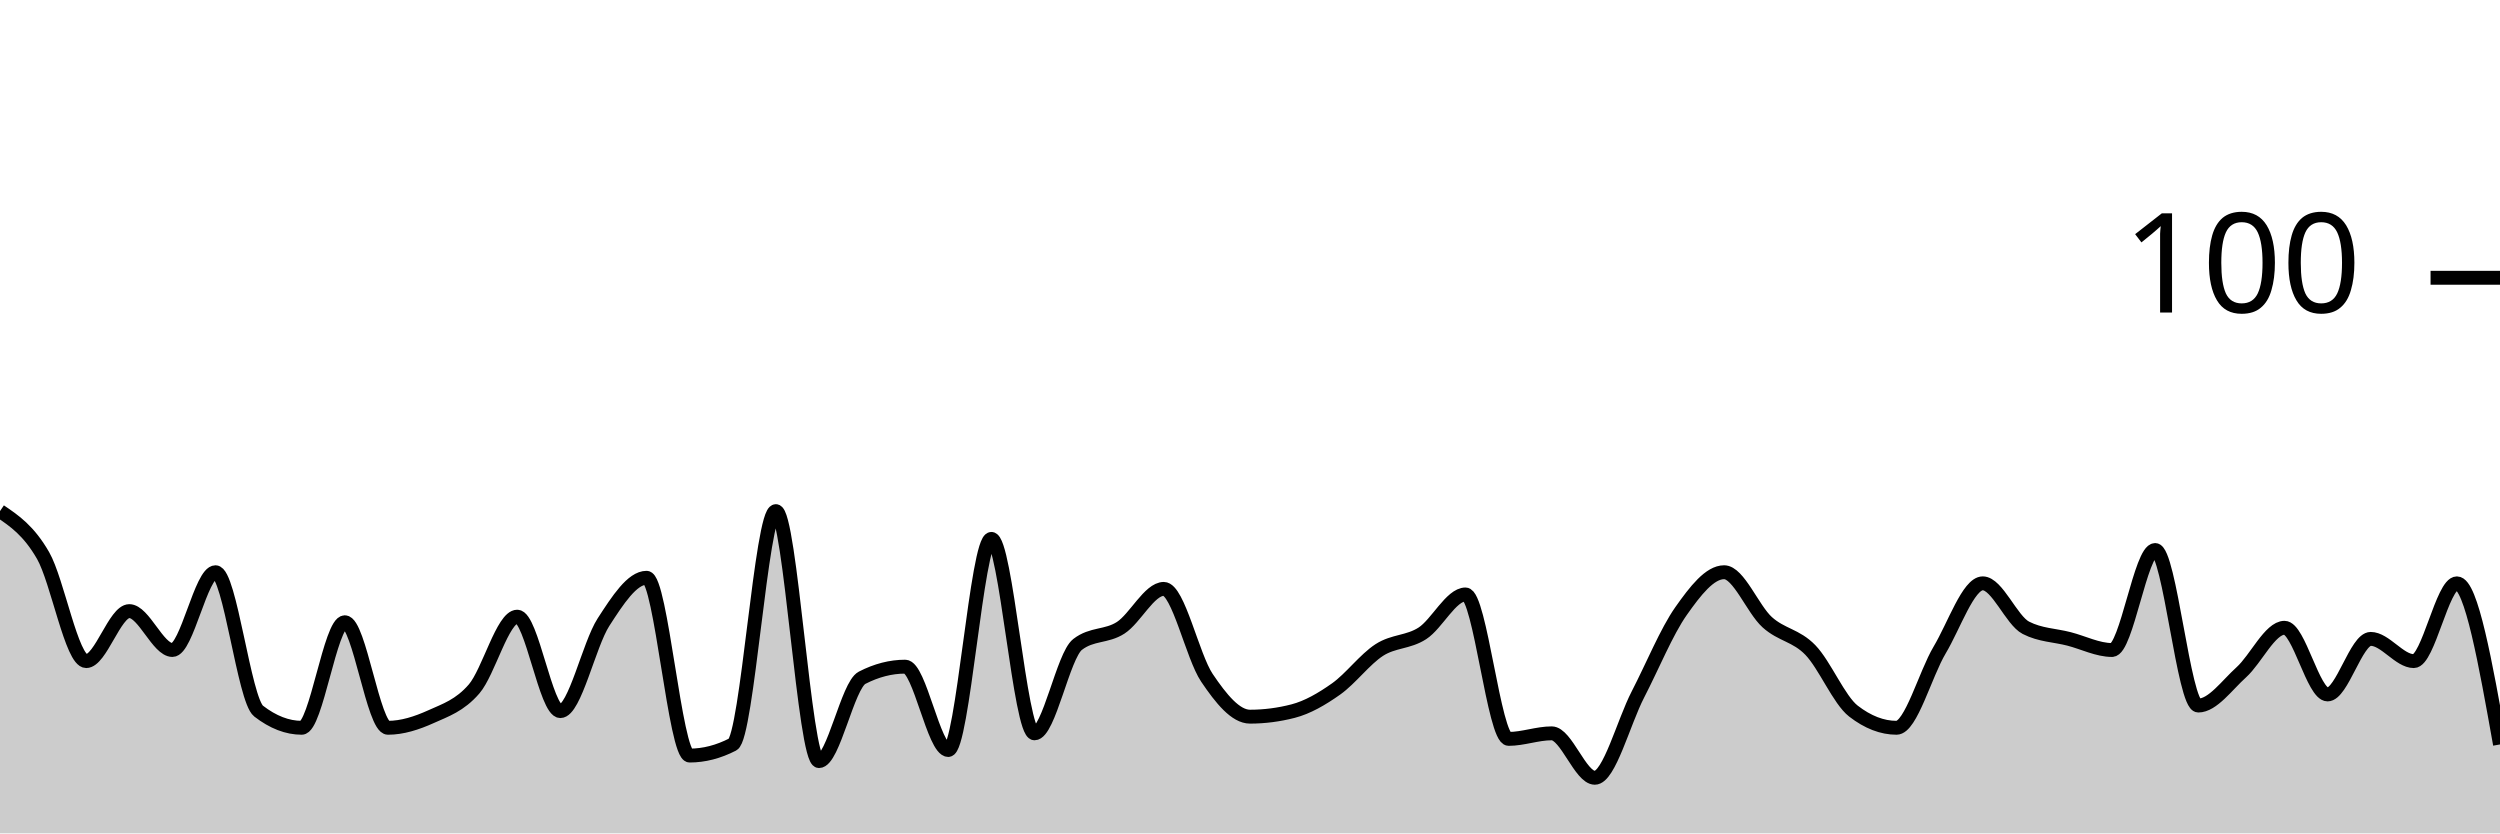
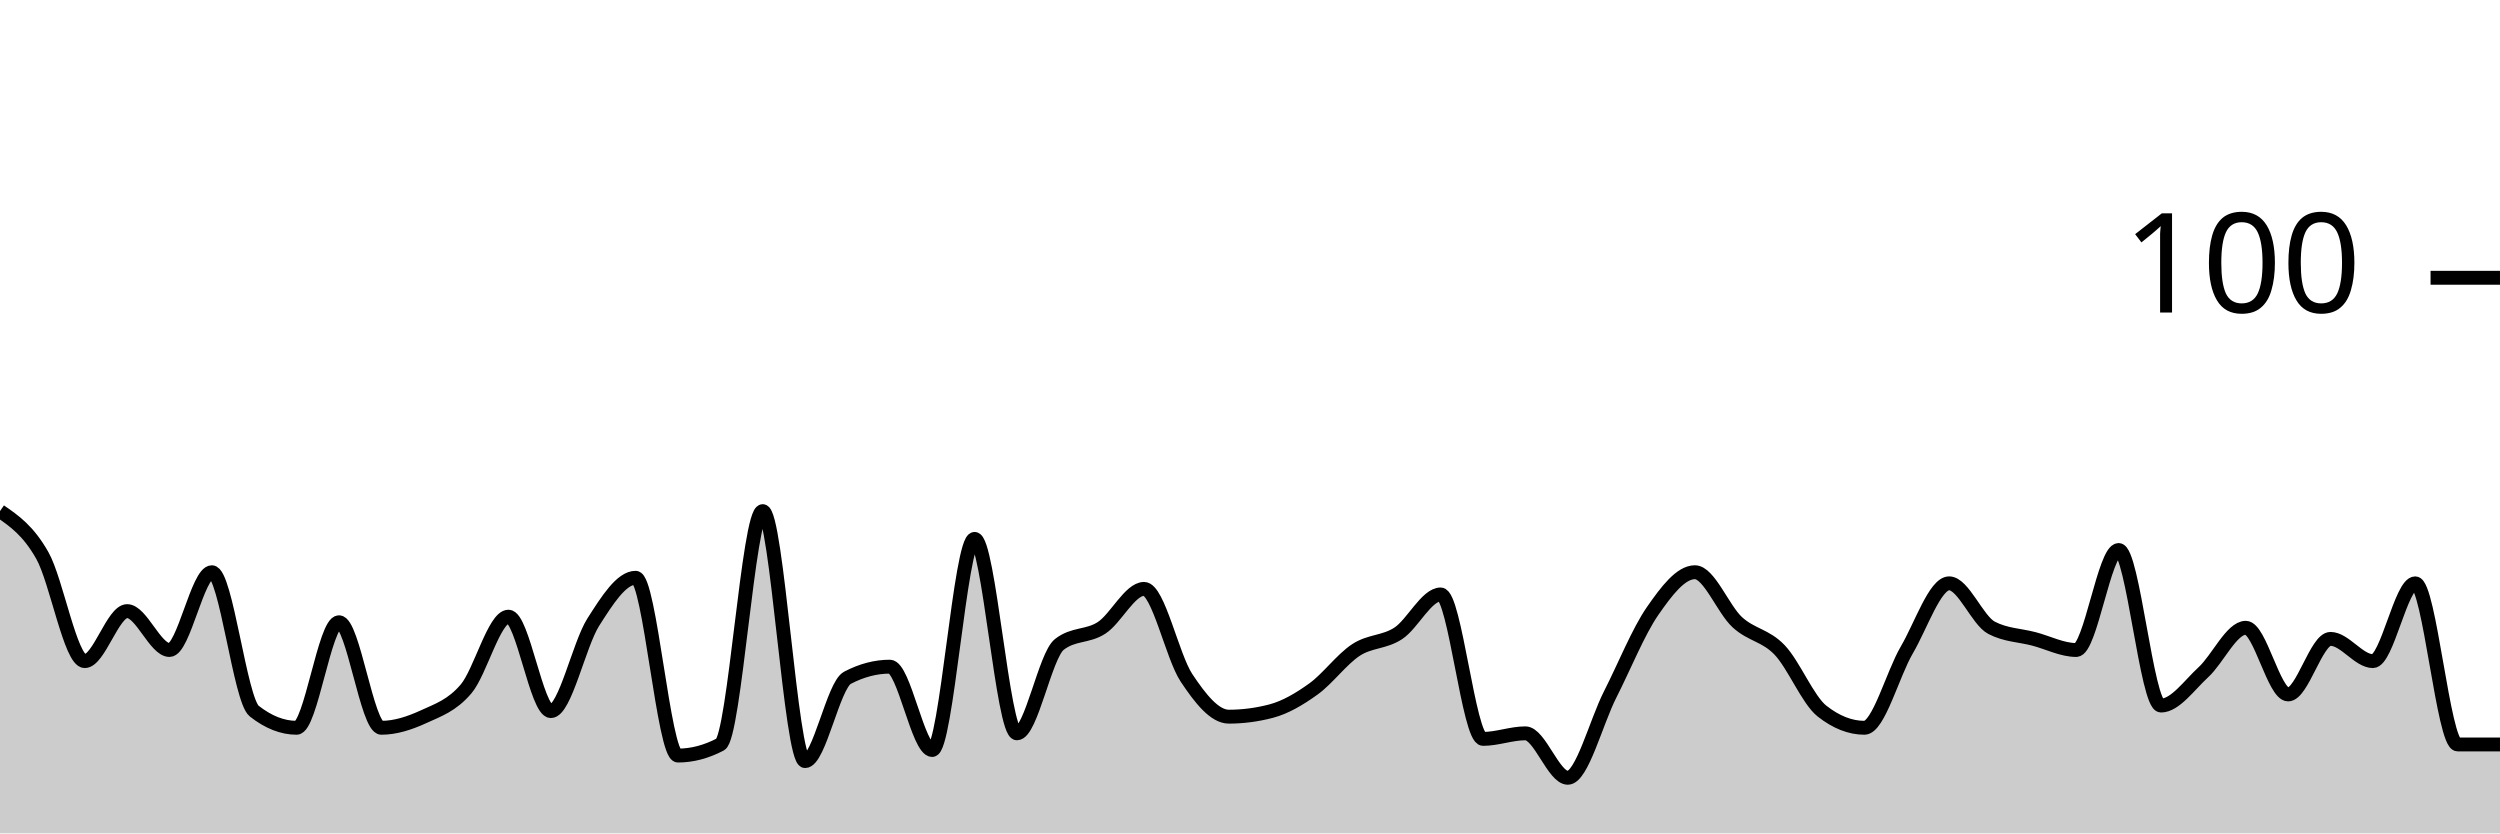
<svg xmlns="http://www.w3.org/2000/svg" viewBox="0 0 180 60">
  <g transform="translate(0,20)">
-     <path class="area" fill="rgba(0, 0, 0, 0.2)" d="M0,16.8C1.034,17.5,2.069,18.2,3.103,20C4.138,21.8,5.172,27.6,6.207,27.6C7.241,27.6,8.276,24,9.31,24C10.345,24,11.379,26.8,12.414,26.8C13.448,26.8,14.483,21.2,15.517,21.2C16.552,21.2,17.586,30.4,18.621,31.2C19.655,32,20.69,32.4,21.724,32.4C22.759,32.4,23.793,24.8,24.828,24.8C25.862,24.8,26.897,32.4,27.931,32.4C28.966,32.4,30,32.067,31.034,31.6C32.069,31.133,33.103,30.8,34.138,29.6C35.172,28.4,36.207,24.4,37.241,24.4C38.276,24.4,39.31,31.2,40.345,31.2C41.379,31.2,42.414,26.4,43.448,24.8C44.483,23.2,45.517,21.6,46.552,21.6C47.586,21.6,48.621,34.4,49.655,34.4C50.69,34.4,51.724,34.133,52.759,33.6C53.793,33.067,54.828,16.8,55.862,16.8C56.897,16.8,57.931,34.8,58.966,34.8C60,34.8,61.034,29.333,62.069,28.8C63.103,28.267,64.138,28,65.172,28C66.207,28,67.241,34,68.276,34C69.31,34,70.345,18.8,71.379,18.8C72.414,18.8,73.448,32.8,74.483,32.8C75.517,32.8,76.552,27.2,77.586,26.4C78.621,25.6,79.655,25.867,80.69,25.2C81.724,24.533,82.759,22.4,83.793,22.4C84.828,22.4,85.862,27.267,86.897,28.8C87.931,30.333,88.966,31.6,90,31.6C91.034,31.6,92.069,31.467,93.103,31.2C94.138,30.933,95.172,30.333,96.207,29.6C97.241,28.867,98.276,27.467,99.31,26.8C100.345,26.133,101.379,26.267,102.414,25.6C103.448,24.933,104.483,22.8,105.517,22.8C106.552,22.8,107.586,33.2,108.621,33.2C109.655,33.2,110.69,32.8,111.724,32.8C112.759,32.8,113.793,36,114.828,36C115.862,36,116.897,32,117.931,30C118.966,28,120,25.467,121.034,24C122.069,22.533,123.103,21.2,124.138,21.2C125.172,21.2,126.207,23.867,127.241,24.8C128.276,25.733,129.31,25.733,130.345,26.8C131.379,27.867,132.414,30.4,133.448,31.2C134.483,32,135.517,32.4,136.552,32.4C137.586,32.4,138.621,28.533,139.655,26.8C140.69,25.067,141.724,22,142.759,22C143.793,22,144.828,24.667,145.862,25.2C146.897,25.733,147.931,25.733,148.966,26C150,26.267,151.034,26.8,152.069,26.8C153.103,26.8,154.138,19.6,155.172,19.6C156.207,19.6,157.241,30.8,158.276,30.8C159.31,30.8,160.345,29.333,161.379,28.4C162.414,27.467,163.448,25.2,164.483,25.2C165.517,25.2,166.552,30,167.586,30C168.621,30,169.655,26,170.69,26C171.724,26,172.759,27.6,173.793,27.6C174.828,27.6,175.862,22,176.897,22C177.931,22,178.966,27.8,180,33.6L180,40C178.966,40,177.931,40,176.897,40C175.862,40,174.828,40,173.793,40C172.759,40,171.724,40,170.69,40C169.655,40,168.621,40,167.586,40C166.552,40,165.517,40,164.483,40C163.448,40,162.414,40,161.379,40C160.345,40,159.31,40,158.276,40C157.241,40,156.207,40,155.172,40C154.138,40,153.103,40,152.069,40C151.034,40,150,40,148.966,40C147.931,40,146.897,40,145.862,40C144.828,40,143.793,40,142.759,40C141.724,40,140.69,40,139.655,40C138.621,40,137.586,40,136.552,40C135.517,40,134.483,40,133.448,40C132.414,40,131.379,40,130.345,40C129.31,40,128.276,40,127.241,40C126.207,40,125.172,40,124.138,40C123.103,40,122.069,40,121.034,40C120,40,118.966,40,117.931,40C116.897,40,115.862,40,114.828,40C113.793,40,112.759,40,111.724,40C110.69,40,109.655,40,108.621,40C107.586,40,106.552,40,105.517,40C104.483,40,103.448,40,102.414,40C101.379,40,100.345,40,99.31,40C98.276,40,97.241,40,96.207,40C95.172,40,94.138,40,93.103,40C92.069,40,91.034,40,90,40C88.966,40,87.931,40,86.897,40C85.862,40,84.828,40,83.793,40C82.759,40,81.724,40,80.69,40C79.655,40,78.621,40,77.586,40C76.552,40,75.517,40,74.483,40C73.448,40,72.414,40,71.379,40C70.345,40,69.31,40,68.276,40C67.241,40,66.207,40,65.172,40C64.138,40,63.103,40,62.069,40C61.034,40,60,40,58.966,40C57.931,40,56.897,40,55.862,40C54.828,40,53.793,40,52.759,40C51.724,40,50.69,40,49.655,40C48.621,40,47.586,40,46.552,40C45.517,40,44.483,40,43.448,40C42.414,40,41.379,40,40.345,40C39.31,40,38.276,40,37.241,40C36.207,40,35.172,40,34.138,40C33.103,40,32.069,40,31.034,40C30,40,28.966,40,27.931,40C26.897,40,25.862,40,24.828,40C23.793,40,22.759,40,21.724,40C20.69,40,19.655,40,18.621,40C17.586,40,16.552,40,15.517,40C14.483,40,13.448,40,12.414,40C11.379,40,10.345,40,9.31,40C8.276,40,7.241,40,6.207,40C5.172,40,4.138,40,3.103,40C2.069,40,1.034,40,0,40Z" />
-     <path class="line" stroke="black" fill="none" d="M0,16.8C1.034,17.5,2.069,18.2,3.103,20C4.138,21.8,5.172,27.6,6.207,27.6C7.241,27.6,8.276,24,9.31,24C10.345,24,11.379,26.8,12.414,26.8C13.448,26.8,14.483,21.2,15.517,21.2C16.552,21.2,17.586,30.4,18.621,31.2C19.655,32,20.69,32.4,21.724,32.4C22.759,32.4,23.793,24.8,24.828,24.8C25.862,24.8,26.897,32.4,27.931,32.4C28.966,32.4,30,32.067,31.034,31.6C32.069,31.133,33.103,30.8,34.138,29.6C35.172,28.4,36.207,24.4,37.241,24.4C38.276,24.4,39.31,31.2,40.345,31.2C41.379,31.2,42.414,26.4,43.448,24.8C44.483,23.2,45.517,21.6,46.552,21.6C47.586,21.6,48.621,34.4,49.655,34.4C50.69,34.4,51.724,34.133,52.759,33.6C53.793,33.067,54.828,16.8,55.862,16.8C56.897,16.8,57.931,34.8,58.966,34.8C60,34.8,61.034,29.333,62.069,28.8C63.103,28.267,64.138,28,65.172,28C66.207,28,67.241,34,68.276,34C69.31,34,70.345,18.8,71.379,18.8C72.414,18.8,73.448,32.8,74.483,32.8C75.517,32.8,76.552,27.2,77.586,26.4C78.621,25.6,79.655,25.867,80.69,25.2C81.724,24.533,82.759,22.4,83.793,22.4C84.828,22.4,85.862,27.267,86.897,28.8C87.931,30.333,88.966,31.6,90,31.6C91.034,31.6,92.069,31.467,93.103,31.2C94.138,30.933,95.172,30.333,96.207,29.6C97.241,28.867,98.276,27.467,99.31,26.8C100.345,26.133,101.379,26.267,102.414,25.6C103.448,24.933,104.483,22.8,105.517,22.8C106.552,22.8,107.586,33.2,108.621,33.2C109.655,33.2,110.69,32.8,111.724,32.8C112.759,32.8,113.793,36,114.828,36C115.862,36,116.897,32,117.931,30C118.966,28,120,25.467,121.034,24C122.069,22.533,123.103,21.2,124.138,21.2C125.172,21.2,126.207,23.867,127.241,24.8C128.276,25.733,129.31,25.733,130.345,26.8C131.379,27.867,132.414,30.4,133.448,31.2C134.483,32,135.517,32.4,136.552,32.4C137.586,32.4,138.621,28.533,139.655,26.8C140.69,25.067,141.724,22,142.759,22C143.793,22,144.828,24.667,145.862,25.2C146.897,25.733,147.931,25.733,148.966,26C150,26.267,151.034,26.8,152.069,26.8C153.103,26.8,154.138,19.6,155.172,19.6C156.207,19.6,157.241,30.8,158.276,30.8C159.31,30.8,160.345,29.333,161.379,28.4C162.414,27.467,163.448,25.2,164.483,25.2C165.517,25.2,166.552,30,167.586,30C168.621,30,169.655,26,170.69,26C171.724,26,172.759,27.6,173.793,27.6C174.828,27.6,175.862,22,176.897,22C177.931,22,178.966,27.8,180,33.6" />
+     <path class="area" fill="rgba(0, 0, 0, 0.2)" d="M0,16.8C1.017,17.5,2.034,18.2,3.051,20C4.068,21.8,5.085,27.6,6.102,27.6C7.119,27.6,8.136,24,9.153,24C10.169,24,11.186,26.8,12.203,26.8C13.22,26.8,14.237,21.2,15.254,21.2C16.271,21.2,17.288,30.4,18.305,31.2C19.322,32,20.339,32.4,21.356,32.4C22.373,32.4,23.39,24.8,24.407,24.8C25.424,24.8,26.441,32.4,27.458,32.4C28.475,32.4,29.492,32.067,30.508,31.6C31.525,31.133,32.542,30.8,33.559,29.6C34.576,28.4,35.593,24.4,36.61,24.4C37.627,24.4,38.644,31.2,39.661,31.2C40.678,31.2,41.695,26.4,42.712,24.8C43.729,23.2,44.746,21.6,45.763,21.6C46.78,21.6,47.797,34.4,48.814,34.4C49.831,34.4,50.847,34.133,51.864,33.6C52.881,33.067,53.898,16.8,54.915,16.8C55.932,16.8,56.949,34.8,57.966,34.8C58.983,34.8,60,29.333,61.017,28.8C62.034,28.267,63.051,28,64.068,28C65.085,28,66.102,34,67.119,34C68.136,34,69.153,18.8,70.169,18.8C71.186,18.8,72.203,32.8,73.22,32.8C74.237,32.8,75.254,27.2,76.271,26.4C77.288,25.6,78.305,25.867,79.322,25.2C80.339,24.533,81.356,22.4,82.373,22.4C83.39,22.4,84.407,27.267,85.424,28.8C86.441,30.333,87.458,31.6,88.475,31.6C89.492,31.6,90.508,31.467,91.525,31.2C92.542,30.933,93.559,30.333,94.576,29.6C95.593,28.867,96.61,27.467,97.627,26.8C98.644,26.133,99.661,26.267,100.678,25.6C101.695,24.933,102.712,22.8,103.729,22.8C104.746,22.8,105.763,33.2,106.78,33.2C107.797,33.2,108.814,32.8,109.831,32.8C110.847,32.8,111.864,36,112.881,36C113.898,36,114.915,32,115.932,30C116.949,28,117.966,25.467,118.983,24C120,22.533,121.017,21.2,122.034,21.2C123.051,21.2,124.068,23.867,125.085,24.8C126.102,25.733,127.119,25.733,128.136,26.8C129.153,27.867,130.169,30.4,131.186,31.2C132.203,32,133.22,32.4,134.237,32.4C135.254,32.4,136.271,28.533,137.288,26.8C138.305,25.067,139.322,22,140.339,22C141.356,22,142.373,24.667,143.39,25.2C144.407,25.733,145.424,25.733,146.441,26C147.458,26.267,148.475,26.8,149.492,26.8C150.508,26.8,151.525,19.6,152.542,19.6C153.559,19.6,154.576,30.8,155.593,30.8C156.61,30.8,157.627,29.333,158.644,28.4C159.661,27.467,160.678,25.2,161.695,25.2C162.712,25.2,163.729,30,164.746,30C165.763,30,166.78,26,167.797,26C168.814,26,169.831,27.6,170.847,27.6C171.864,27.6,172.881,22,173.898,22C174.915,22,175.932,33.6,176.949,33.6C177.966,33.6,178.983,33.6,180,33.6L180,40C178.983,40,177.966,40,176.949,40C175.932,40,174.915,40,173.898,40C172.881,40,171.864,40,170.847,40C169.831,40,168.814,40,167.797,40C166.78,40,165.763,40,164.746,40C163.729,40,162.712,40,161.695,40C160.678,40,159.661,40,158.644,40C157.627,40,156.61,40,155.593,40C154.576,40,153.559,40,152.542,40C151.525,40,150.508,40,149.492,40C148.475,40,147.458,40,146.441,40C145.424,40,144.407,40,143.39,40C142.373,40,141.356,40,140.339,40C139.322,40,138.305,40,137.288,40C136.271,40,135.254,40,134.237,40C133.22,40,132.203,40,131.186,40C130.169,40,129.153,40,128.136,40C127.119,40,126.102,40,125.085,40C124.068,40,123.051,40,122.034,40C121.017,40,120,40,118.983,40C117.966,40,116.949,40,115.932,40C114.915,40,113.898,40,112.881,40C111.864,40,110.847,40,109.831,40C108.814,40,107.797,40,106.78,40C105.763,40,104.746,40,103.729,40C102.712,40,101.695,40,100.678,40C99.661,40,98.644,40,97.627,40C96.61,40,95.593,40,94.576,40C93.559,40,92.542,40,91.525,40C90.508,40,89.492,40,88.475,40C87.458,40,86.441,40,85.424,40C84.407,40,83.39,40,82.373,40C81.356,40,80.339,40,79.322,40C78.305,40,77.288,40,76.271,40C75.254,40,74.237,40,73.22,40C72.203,40,71.186,40,70.169,40C69.153,40,68.136,40,67.119,40C66.102,40,65.085,40,64.068,40C63.051,40,62.034,40,61.017,40C60,40,58.983,40,57.966,40C56.949,40,55.932,40,54.915,40C53.898,40,52.881,40,51.864,40C50.847,40,49.831,40,48.814,40C47.797,40,46.78,40,45.763,40C44.746,40,43.729,40,42.712,40C41.695,40,40.678,40,39.661,40C38.644,40,37.627,40,36.61,40C35.593,40,34.576,40,33.559,40C32.542,40,31.525,40,30.508,40C29.492,40,28.475,40,27.458,40C26.441,40,25.424,40,24.407,40C23.39,40,22.373,40,21.356,40C20.339,40,19.322,40,18.305,40C17.288,40,16.271,40,15.254,40C14.237,40,13.22,40,12.203,40C11.186,40,10.169,40,9.153,40C8.136,40,7.119,40,6.102,40C5.085,40,4.068,40,3.051,40C2.034,40,1.017,40,0,40Z" />
+     <path class="line" stroke="black" fill="none" d="M0,16.8C1.017,17.5,2.034,18.2,3.051,20C4.068,21.8,5.085,27.6,6.102,27.6C7.119,27.6,8.136,24,9.153,24C10.169,24,11.186,26.8,12.203,26.8C13.22,26.8,14.237,21.2,15.254,21.2C16.271,21.2,17.288,30.4,18.305,31.2C19.322,32,20.339,32.4,21.356,32.4C22.373,32.4,23.39,24.8,24.407,24.8C25.424,24.8,26.441,32.4,27.458,32.4C28.475,32.4,29.492,32.067,30.508,31.6C31.525,31.133,32.542,30.8,33.559,29.6C34.576,28.4,35.593,24.4,36.61,24.4C37.627,24.4,38.644,31.2,39.661,31.2C40.678,31.2,41.695,26.4,42.712,24.8C43.729,23.2,44.746,21.6,45.763,21.6C46.78,21.6,47.797,34.4,48.814,34.4C49.831,34.4,50.847,34.133,51.864,33.6C52.881,33.067,53.898,16.8,54.915,16.8C55.932,16.8,56.949,34.8,57.966,34.8C58.983,34.8,60,29.333,61.017,28.8C62.034,28.267,63.051,28,64.068,28C65.085,28,66.102,34,67.119,34C68.136,34,69.153,18.8,70.169,18.8C71.186,18.8,72.203,32.8,73.22,32.8C74.237,32.8,75.254,27.2,76.271,26.4C77.288,25.6,78.305,25.867,79.322,25.2C80.339,24.533,81.356,22.4,82.373,22.4C83.39,22.4,84.407,27.267,85.424,28.8C86.441,30.333,87.458,31.6,88.475,31.6C89.492,31.6,90.508,31.467,91.525,31.2C92.542,30.933,93.559,30.333,94.576,29.6C95.593,28.867,96.61,27.467,97.627,26.8C98.644,26.133,99.661,26.267,100.678,25.6C101.695,24.933,102.712,22.8,103.729,22.8C104.746,22.8,105.763,33.2,106.78,33.2C107.797,33.2,108.814,32.8,109.831,32.8C110.847,32.8,111.864,36,112.881,36C113.898,36,114.915,32,115.932,30C116.949,28,117.966,25.467,118.983,24C120,22.533,121.017,21.2,122.034,21.2C123.051,21.2,124.068,23.867,125.085,24.8C126.102,25.733,127.119,25.733,128.136,26.8C129.153,27.867,130.169,30.4,131.186,31.2C132.203,32,133.22,32.4,134.237,32.4C135.254,32.4,136.271,28.533,137.288,26.8C138.305,25.067,139.322,22,140.339,22C141.356,22,142.373,24.667,143.39,25.2C144.407,25.733,145.424,25.733,146.441,26C147.458,26.267,148.475,26.8,149.492,26.8C150.508,26.8,151.525,19.6,152.542,19.6C153.559,19.6,154.576,30.8,155.593,30.8C156.61,30.8,157.627,29.333,158.644,28.4C159.661,27.467,160.678,25.2,161.695,25.2C162.712,25.2,163.729,30,164.746,30C165.763,30,166.78,26,167.797,26C168.814,26,169.831,27.6,170.847,27.6C171.864,27.6,172.881,22,173.898,22C174.915,22,175.932,33.6,176.949,33.6C177.966,33.6,178.983,33.6,180,33.6" />
    <path class="axis-ceiling" stroke-width="1" stroke="black" fill="none" d="M175,0L180,0" />
    <text class="axis-ceiling-label" font-family="sans-serif" text-anchor="end" font-size="10px" x="170" y="2.5">100</text>
  </g>
</svg>
